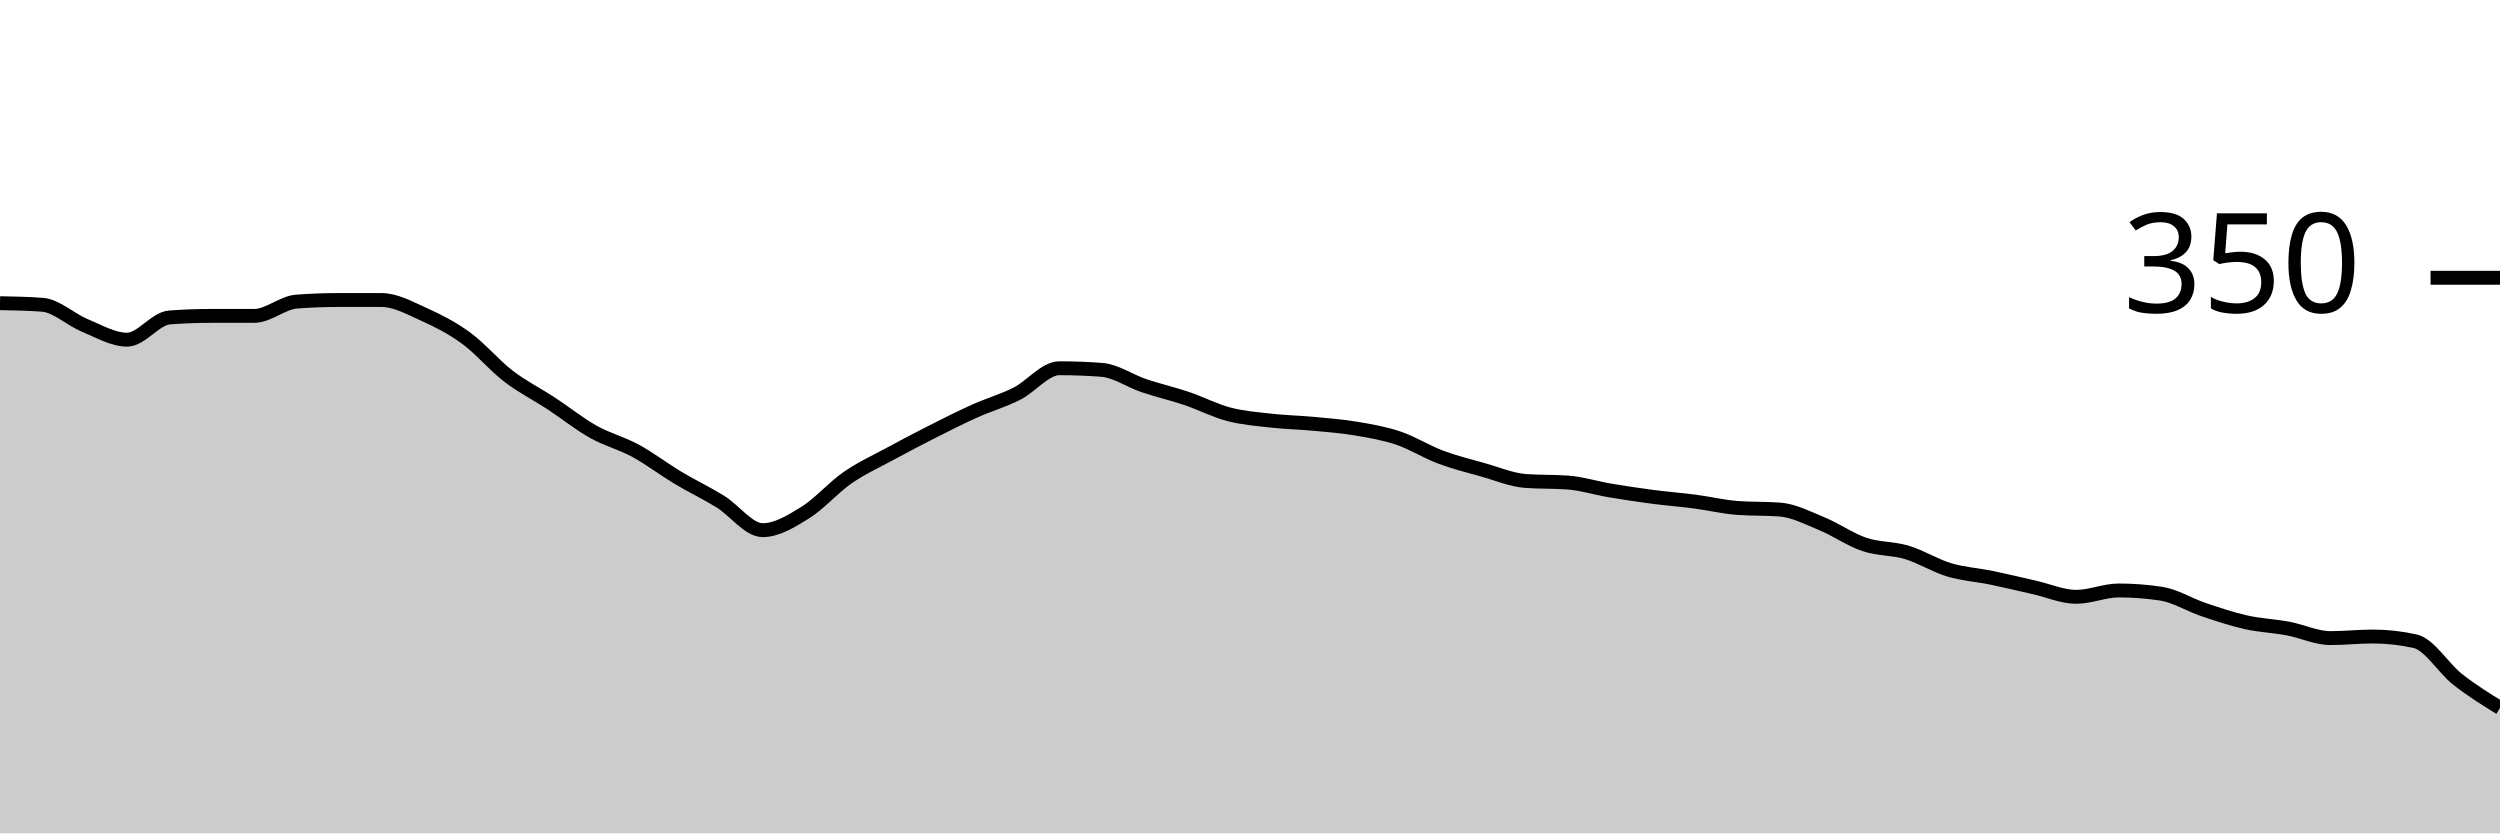
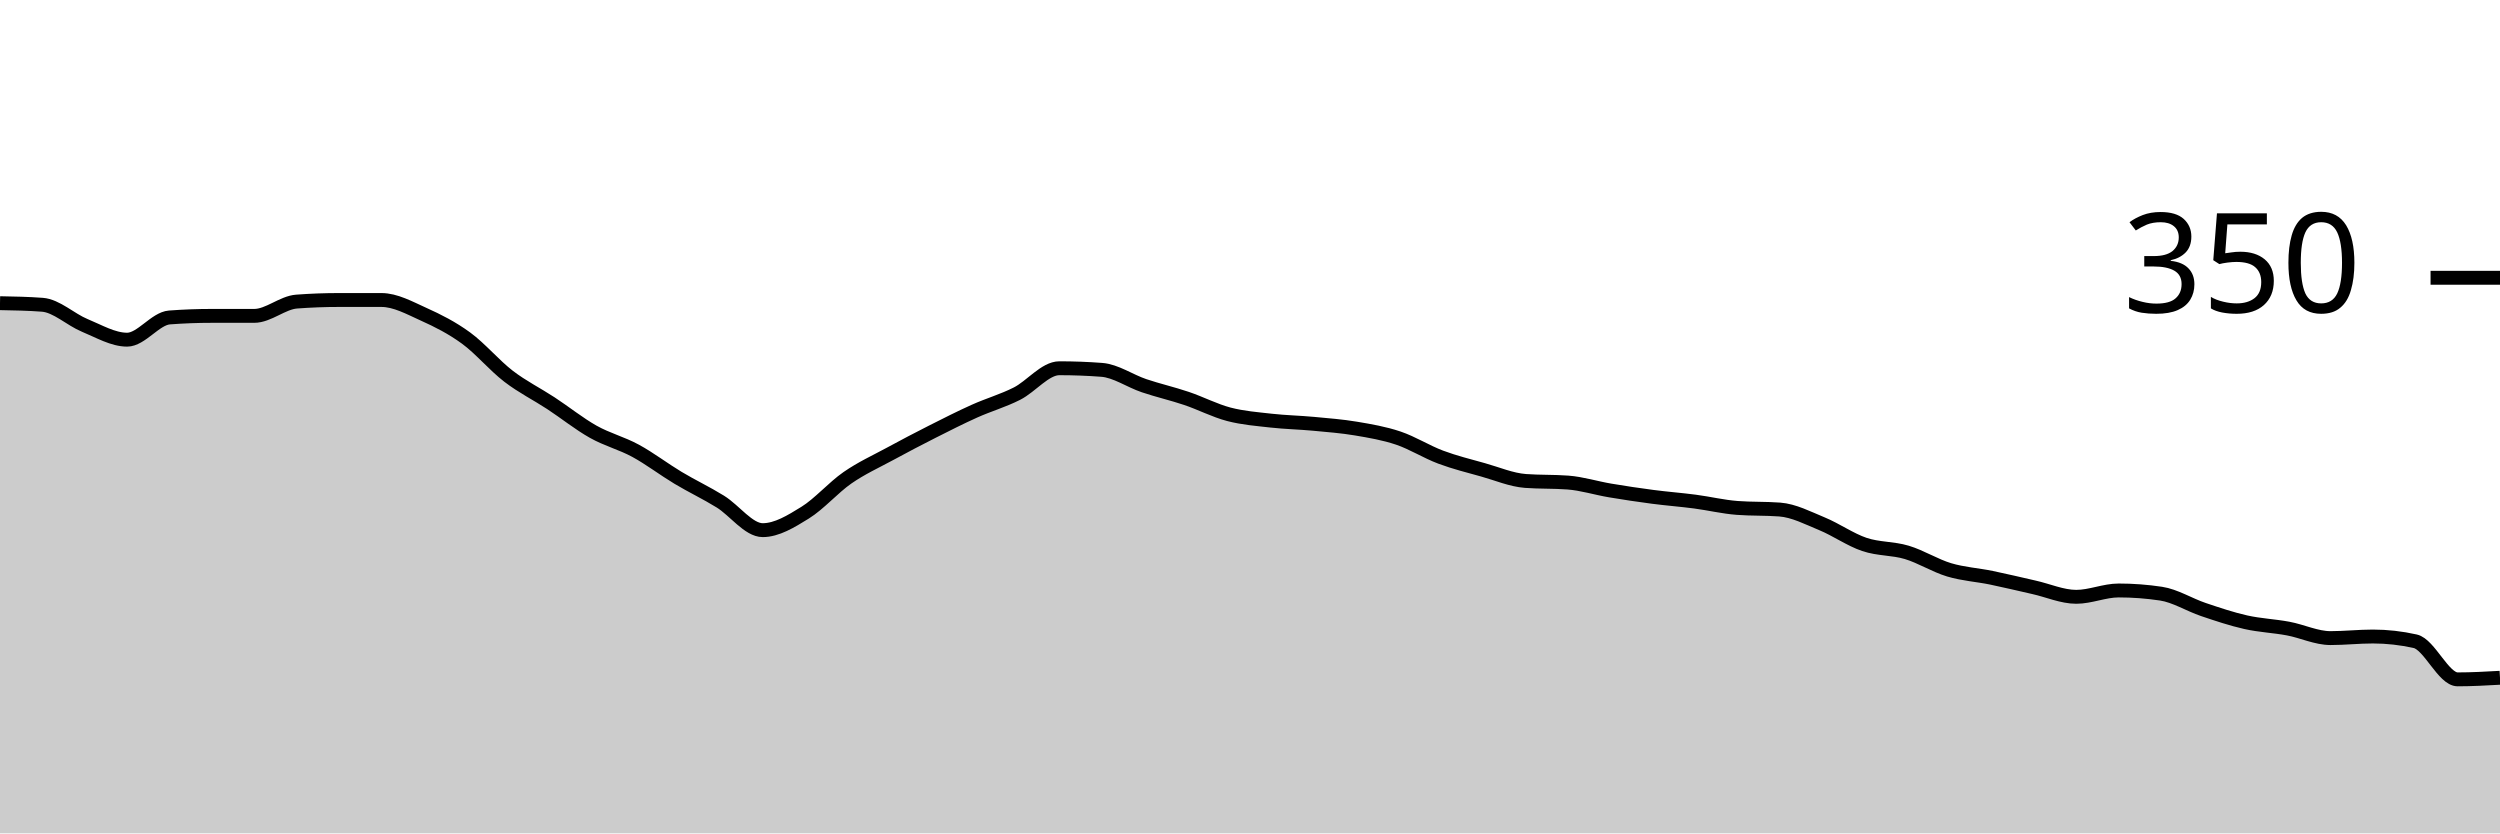
<svg xmlns="http://www.w3.org/2000/svg" viewBox="0 0 180 60">
  <g transform="translate(0,20)">
-     <path class="area" fill="rgba(0, 0, 0, 0.2)" d="M0,1.829C1.017,1.848,2.034,1.867,3.051,1.943C4.068,2.019,5.085,3.01,6.102,3.429C7.119,3.848,8.136,4.457,9.153,4.457C10.169,4.457,11.186,2.933,12.203,2.857C13.22,2.781,14.237,2.743,15.254,2.743C16.271,2.743,17.288,2.743,18.305,2.743C19.322,2.743,20.339,1.79,21.356,1.714C22.373,1.638,23.39,1.6,24.407,1.6C25.424,1.6,26.441,1.6,27.458,1.6C28.475,1.6,29.492,2.171,30.508,2.629C31.525,3.086,32.542,3.6,33.559,4.343C34.576,5.086,35.593,6.305,36.61,7.086C37.627,7.867,38.644,8.362,39.661,9.029C40.678,9.695,41.695,10.514,42.712,11.086C43.729,11.657,44.746,11.905,45.763,12.457C46.78,13.01,47.797,13.79,48.814,14.4C49.831,15.01,50.847,15.486,51.864,16.114C52.881,16.743,53.898,18.171,54.915,18.171C55.932,18.171,56.949,17.543,57.966,16.914C58.983,16.286,60,15.105,61.017,14.4C62.034,13.695,63.051,13.238,64.068,12.686C65.085,12.133,66.102,11.6,67.119,11.086C68.136,10.571,69.153,10.057,70.169,9.6C71.186,9.143,72.203,8.857,73.22,8.343C74.237,7.829,75.254,6.514,76.271,6.514C77.288,6.514,78.305,6.552,79.322,6.629C80.339,6.705,81.356,7.429,82.373,7.771C83.39,8.114,84.407,8.343,85.424,8.686C86.441,9.029,87.458,9.562,88.475,9.829C89.492,10.095,90.508,10.171,91.525,10.286C92.542,10.4,93.559,10.419,94.576,10.514C95.593,10.61,96.61,10.686,97.627,10.857C98.644,11.029,99.661,11.2,100.678,11.543C101.695,11.886,102.712,12.533,103.729,12.914C104.746,13.295,105.763,13.543,106.78,13.829C107.797,14.114,108.814,14.552,109.831,14.629C110.847,14.705,111.864,14.667,112.881,14.743C113.898,14.819,114.915,15.143,115.932,15.314C116.949,15.486,117.966,15.638,118.983,15.771C120,15.905,121.017,15.981,122.034,16.114C123.051,16.248,124.068,16.495,125.085,16.571C126.102,16.648,127.119,16.61,128.136,16.686C129.153,16.762,130.169,17.295,131.186,17.714C132.203,18.133,133.22,18.857,134.237,19.2C135.254,19.543,136.271,19.467,137.288,19.771C138.305,20.076,139.322,20.724,140.339,21.029C141.356,21.333,142.373,21.39,143.39,21.6C144.407,21.81,145.424,22.057,146.441,22.286C147.458,22.514,148.475,22.971,149.492,22.971C150.508,22.971,151.525,22.514,152.542,22.514C153.559,22.514,154.576,22.59,155.593,22.743C156.61,22.895,157.627,23.543,158.644,23.886C159.661,24.229,160.678,24.571,161.695,24.8C162.712,25.029,163.729,25.067,164.746,25.257C165.763,25.448,166.78,25.943,167.797,25.943C168.814,25.943,169.831,25.829,170.847,25.829C171.864,25.829,172.881,25.943,173.898,26.171C174.915,26.4,175.932,28.114,176.949,28.914C177.966,29.714,178.983,30.343,180,30.971L180,40C178.983,40,177.966,40,176.949,40C175.932,40,174.915,40,173.898,40C172.881,40,171.864,40,170.847,40C169.831,40,168.814,40,167.797,40C166.78,40,165.763,40,164.746,40C163.729,40,162.712,40,161.695,40C160.678,40,159.661,40,158.644,40C157.627,40,156.61,40,155.593,40C154.576,40,153.559,40,152.542,40C151.525,40,150.508,40,149.492,40C148.475,40,147.458,40,146.441,40C145.424,40,144.407,40,143.39,40C142.373,40,141.356,40,140.339,40C139.322,40,138.305,40,137.288,40C136.271,40,135.254,40,134.237,40C133.22,40,132.203,40,131.186,40C130.169,40,129.153,40,128.136,40C127.119,40,126.102,40,125.085,40C124.068,40,123.051,40,122.034,40C121.017,40,120,40,118.983,40C117.966,40,116.949,40,115.932,40C114.915,40,113.898,40,112.881,40C111.864,40,110.847,40,109.831,40C108.814,40,107.797,40,106.78,40C105.763,40,104.746,40,103.729,40C102.712,40,101.695,40,100.678,40C99.661,40,98.644,40,97.627,40C96.61,40,95.593,40,94.576,40C93.559,40,92.542,40,91.525,40C90.508,40,89.492,40,88.475,40C87.458,40,86.441,40,85.424,40C84.407,40,83.39,40,82.373,40C81.356,40,80.339,40,79.322,40C78.305,40,77.288,40,76.271,40C75.254,40,74.237,40,73.22,40C72.203,40,71.186,40,70.169,40C69.153,40,68.136,40,67.119,40C66.102,40,65.085,40,64.068,40C63.051,40,62.034,40,61.017,40C60,40,58.983,40,57.966,40C56.949,40,55.932,40,54.915,40C53.898,40,52.881,40,51.864,40C50.847,40,49.831,40,48.814,40C47.797,40,46.78,40,45.763,40C44.746,40,43.729,40,42.712,40C41.695,40,40.678,40,39.661,40C38.644,40,37.627,40,36.61,40C35.593,40,34.576,40,33.559,40C32.542,40,31.525,40,30.508,40C29.492,40,28.475,40,27.458,40C26.441,40,25.424,40,24.407,40C23.39,40,22.373,40,21.356,40C20.339,40,19.322,40,18.305,40C17.288,40,16.271,40,15.254,40C14.237,40,13.22,40,12.203,40C11.186,40,10.169,40,9.153,40C8.136,40,7.119,40,6.102,40C5.085,40,4.068,40,3.051,40C2.034,40,1.017,40,0,40Z" />
-     <path class="line" stroke="black" fill="none" d="M0,1.829C1.017,1.848,2.034,1.867,3.051,1.943C4.068,2.019,5.085,3.01,6.102,3.429C7.119,3.848,8.136,4.457,9.153,4.457C10.169,4.457,11.186,2.933,12.203,2.857C13.22,2.781,14.237,2.743,15.254,2.743C16.271,2.743,17.288,2.743,18.305,2.743C19.322,2.743,20.339,1.79,21.356,1.714C22.373,1.638,23.39,1.6,24.407,1.6C25.424,1.6,26.441,1.6,27.458,1.6C28.475,1.6,29.492,2.171,30.508,2.629C31.525,3.086,32.542,3.6,33.559,4.343C34.576,5.086,35.593,6.305,36.61,7.086C37.627,7.867,38.644,8.362,39.661,9.029C40.678,9.695,41.695,10.514,42.712,11.086C43.729,11.657,44.746,11.905,45.763,12.457C46.78,13.01,47.797,13.79,48.814,14.4C49.831,15.01,50.847,15.486,51.864,16.114C52.881,16.743,53.898,18.171,54.915,18.171C55.932,18.171,56.949,17.543,57.966,16.914C58.983,16.286,60,15.105,61.017,14.4C62.034,13.695,63.051,13.238,64.068,12.686C65.085,12.133,66.102,11.6,67.119,11.086C68.136,10.571,69.153,10.057,70.169,9.6C71.186,9.143,72.203,8.857,73.22,8.343C74.237,7.829,75.254,6.514,76.271,6.514C77.288,6.514,78.305,6.552,79.322,6.629C80.339,6.705,81.356,7.429,82.373,7.771C83.39,8.114,84.407,8.343,85.424,8.686C86.441,9.029,87.458,9.562,88.475,9.829C89.492,10.095,90.508,10.171,91.525,10.286C92.542,10.4,93.559,10.419,94.576,10.514C95.593,10.61,96.61,10.686,97.627,10.857C98.644,11.029,99.661,11.2,100.678,11.543C101.695,11.886,102.712,12.533,103.729,12.914C104.746,13.295,105.763,13.543,106.78,13.829C107.797,14.114,108.814,14.552,109.831,14.629C110.847,14.705,111.864,14.667,112.881,14.743C113.898,14.819,114.915,15.143,115.932,15.314C116.949,15.486,117.966,15.638,118.983,15.771C120,15.905,121.017,15.981,122.034,16.114C123.051,16.248,124.068,16.495,125.085,16.571C126.102,16.648,127.119,16.61,128.136,16.686C129.153,16.762,130.169,17.295,131.186,17.714C132.203,18.133,133.22,18.857,134.237,19.2C135.254,19.543,136.271,19.467,137.288,19.771C138.305,20.076,139.322,20.724,140.339,21.029C141.356,21.333,142.373,21.39,143.39,21.6C144.407,21.81,145.424,22.057,146.441,22.286C147.458,22.514,148.475,22.971,149.492,22.971C150.508,22.971,151.525,22.514,152.542,22.514C153.559,22.514,154.576,22.59,155.593,22.743C156.61,22.895,157.627,23.543,158.644,23.886C159.661,24.229,160.678,24.571,161.695,24.8C162.712,25.029,163.729,25.067,164.746,25.257C165.763,25.448,166.78,25.943,167.797,25.943C168.814,25.943,169.831,25.829,170.847,25.829C171.864,25.829,172.881,25.943,173.898,26.171C174.915,26.4,175.932,28.114,176.949,28.914C177.966,29.714,178.983,30.343,180,30.971" />
+     <path class="area" fill="rgba(0, 0, 0, 0.2)" d="M0,1.829C1.017,1.848,2.034,1.867,3.051,1.943C4.068,2.019,5.085,3.01,6.102,3.429C7.119,3.848,8.136,4.457,9.153,4.457C10.169,4.457,11.186,2.933,12.203,2.857C13.22,2.781,14.237,2.743,15.254,2.743C16.271,2.743,17.288,2.743,18.305,2.743C19.322,2.743,20.339,1.79,21.356,1.714C22.373,1.638,23.39,1.6,24.407,1.6C25.424,1.6,26.441,1.6,27.458,1.6C28.475,1.6,29.492,2.171,30.508,2.629C31.525,3.086,32.542,3.6,33.559,4.343C34.576,5.086,35.593,6.305,36.61,7.086C37.627,7.867,38.644,8.362,39.661,9.029C40.678,9.695,41.695,10.514,42.712,11.086C43.729,11.657,44.746,11.905,45.763,12.457C46.78,13.01,47.797,13.79,48.814,14.4C49.831,15.01,50.847,15.486,51.864,16.114C52.881,16.743,53.898,18.171,54.915,18.171C55.932,18.171,56.949,17.543,57.966,16.914C58.983,16.286,60,15.105,61.017,14.4C62.034,13.695,63.051,13.238,64.068,12.686C65.085,12.133,66.102,11.6,67.119,11.086C68.136,10.571,69.153,10.057,70.169,9.6C71.186,9.143,72.203,8.857,73.22,8.343C74.237,7.829,75.254,6.514,76.271,6.514C77.288,6.514,78.305,6.552,79.322,6.629C80.339,6.705,81.356,7.429,82.373,7.771C83.39,8.114,84.407,8.343,85.424,8.686C86.441,9.029,87.458,9.562,88.475,9.829C89.492,10.095,90.508,10.171,91.525,10.286C92.542,10.4,93.559,10.419,94.576,10.514C95.593,10.61,96.61,10.686,97.627,10.857C98.644,11.029,99.661,11.2,100.678,11.543C101.695,11.886,102.712,12.533,103.729,12.914C104.746,13.295,105.763,13.543,106.78,13.829C107.797,14.114,108.814,14.552,109.831,14.629C110.847,14.705,111.864,14.667,112.881,14.743C113.898,14.819,114.915,15.143,115.932,15.314C116.949,15.486,117.966,15.638,118.983,15.771C120,15.905,121.017,15.981,122.034,16.114C123.051,16.248,124.068,16.495,125.085,16.571C126.102,16.648,127.119,16.61,128.136,16.686C129.153,16.762,130.169,17.295,131.186,17.714C132.203,18.133,133.22,18.857,134.237,19.2C135.254,19.543,136.271,19.467,137.288,19.771C138.305,20.076,139.322,20.724,140.339,21.029C141.356,21.333,142.373,21.39,143.39,21.6C144.407,21.81,145.424,22.057,146.441,22.286C147.458,22.514,148.475,22.971,149.492,22.971C150.508,22.971,151.525,22.514,152.542,22.514C153.559,22.514,154.576,22.59,155.593,22.743C156.61,22.895,157.627,23.543,158.644,23.886C159.661,24.229,160.678,24.571,161.695,24.8C162.712,25.029,163.729,25.067,164.746,25.257C165.763,25.448,166.78,25.943,167.797,25.943C168.814,25.943,169.831,25.829,170.847,25.829C171.864,25.829,172.881,25.943,173.898,26.171C174.915,26.4,175.932,28.914,176.949,28.914C177.966,28.914,178.983,28.857,180,28.8L180,40C178.983,40,177.966,40,176.949,40C175.932,40,174.915,40,173.898,40C172.881,40,171.864,40,170.847,40C169.831,40,168.814,40,167.797,40C166.78,40,165.763,40,164.746,40C163.729,40,162.712,40,161.695,40C160.678,40,159.661,40,158.644,40C157.627,40,156.61,40,155.593,40C154.576,40,153.559,40,152.542,40C151.525,40,150.508,40,149.492,40C148.475,40,147.458,40,146.441,40C145.424,40,144.407,40,143.39,40C142.373,40,141.356,40,140.339,40C139.322,40,138.305,40,137.288,40C136.271,40,135.254,40,134.237,40C133.22,40,132.203,40,131.186,40C130.169,40,129.153,40,128.136,40C127.119,40,126.102,40,125.085,40C124.068,40,123.051,40,122.034,40C121.017,40,120,40,118.983,40C117.966,40,116.949,40,115.932,40C114.915,40,113.898,40,112.881,40C111.864,40,110.847,40,109.831,40C108.814,40,107.797,40,106.78,40C105.763,40,104.746,40,103.729,40C102.712,40,101.695,40,100.678,40C99.661,40,98.644,40,97.627,40C96.61,40,95.593,40,94.576,40C93.559,40,92.542,40,91.525,40C90.508,40,89.492,40,88.475,40C87.458,40,86.441,40,85.424,40C84.407,40,83.39,40,82.373,40C81.356,40,80.339,40,79.322,40C78.305,40,77.288,40,76.271,40C75.254,40,74.237,40,73.22,40C72.203,40,71.186,40,70.169,40C69.153,40,68.136,40,67.119,40C66.102,40,65.085,40,64.068,40C63.051,40,62.034,40,61.017,40C60,40,58.983,40,57.966,40C56.949,40,55.932,40,54.915,40C53.898,40,52.881,40,51.864,40C50.847,40,49.831,40,48.814,40C47.797,40,46.78,40,45.763,40C44.746,40,43.729,40,42.712,40C41.695,40,40.678,40,39.661,40C38.644,40,37.627,40,36.61,40C35.593,40,34.576,40,33.559,40C32.542,40,31.525,40,30.508,40C29.492,40,28.475,40,27.458,40C26.441,40,25.424,40,24.407,40C23.39,40,22.373,40,21.356,40C20.339,40,19.322,40,18.305,40C17.288,40,16.271,40,15.254,40C14.237,40,13.22,40,12.203,40C11.186,40,10.169,40,9.153,40C8.136,40,7.119,40,6.102,40C5.085,40,4.068,40,3.051,40C2.034,40,1.017,40,0,40Z" />
+     <path class="line" stroke="black" fill="none" d="M0,1.829C1.017,1.848,2.034,1.867,3.051,1.943C4.068,2.019,5.085,3.01,6.102,3.429C7.119,3.848,8.136,4.457,9.153,4.457C10.169,4.457,11.186,2.933,12.203,2.857C13.22,2.781,14.237,2.743,15.254,2.743C16.271,2.743,17.288,2.743,18.305,2.743C19.322,2.743,20.339,1.79,21.356,1.714C22.373,1.638,23.39,1.6,24.407,1.6C25.424,1.6,26.441,1.6,27.458,1.6C28.475,1.6,29.492,2.171,30.508,2.629C31.525,3.086,32.542,3.6,33.559,4.343C34.576,5.086,35.593,6.305,36.61,7.086C37.627,7.867,38.644,8.362,39.661,9.029C40.678,9.695,41.695,10.514,42.712,11.086C43.729,11.657,44.746,11.905,45.763,12.457C46.78,13.01,47.797,13.79,48.814,14.4C49.831,15.01,50.847,15.486,51.864,16.114C52.881,16.743,53.898,18.171,54.915,18.171C55.932,18.171,56.949,17.543,57.966,16.914C58.983,16.286,60,15.105,61.017,14.4C62.034,13.695,63.051,13.238,64.068,12.686C65.085,12.133,66.102,11.6,67.119,11.086C68.136,10.571,69.153,10.057,70.169,9.6C71.186,9.143,72.203,8.857,73.22,8.343C74.237,7.829,75.254,6.514,76.271,6.514C77.288,6.514,78.305,6.552,79.322,6.629C80.339,6.705,81.356,7.429,82.373,7.771C83.39,8.114,84.407,8.343,85.424,8.686C86.441,9.029,87.458,9.562,88.475,9.829C89.492,10.095,90.508,10.171,91.525,10.286C92.542,10.4,93.559,10.419,94.576,10.514C95.593,10.61,96.61,10.686,97.627,10.857C98.644,11.029,99.661,11.2,100.678,11.543C101.695,11.886,102.712,12.533,103.729,12.914C104.746,13.295,105.763,13.543,106.78,13.829C107.797,14.114,108.814,14.552,109.831,14.629C110.847,14.705,111.864,14.667,112.881,14.743C113.898,14.819,114.915,15.143,115.932,15.314C116.949,15.486,117.966,15.638,118.983,15.771C120,15.905,121.017,15.981,122.034,16.114C123.051,16.248,124.068,16.495,125.085,16.571C126.102,16.648,127.119,16.61,128.136,16.686C129.153,16.762,130.169,17.295,131.186,17.714C132.203,18.133,133.22,18.857,134.237,19.2C135.254,19.543,136.271,19.467,137.288,19.771C138.305,20.076,139.322,20.724,140.339,21.029C141.356,21.333,142.373,21.39,143.39,21.6C144.407,21.81,145.424,22.057,146.441,22.286C147.458,22.514,148.475,22.971,149.492,22.971C150.508,22.971,151.525,22.514,152.542,22.514C153.559,22.514,154.576,22.59,155.593,22.743C156.61,22.895,157.627,23.543,158.644,23.886C159.661,24.229,160.678,24.571,161.695,24.8C162.712,25.029,163.729,25.067,164.746,25.257C165.763,25.448,166.78,25.943,167.797,25.943C168.814,25.943,169.831,25.829,170.847,25.829C171.864,25.829,172.881,25.943,173.898,26.171C174.915,26.4,175.932,28.914,176.949,28.914C177.966,28.914,178.983,28.857,180,28.8" />
    <path class="axis-ceiling" stroke-width="1" stroke="black" fill="none" d="M175,0L180,0" />
    <text class="axis-ceiling-label" font-family="sans-serif" text-anchor="end" font-size="10px" x="170" y="2.5">350</text>
  </g>
</svg>
